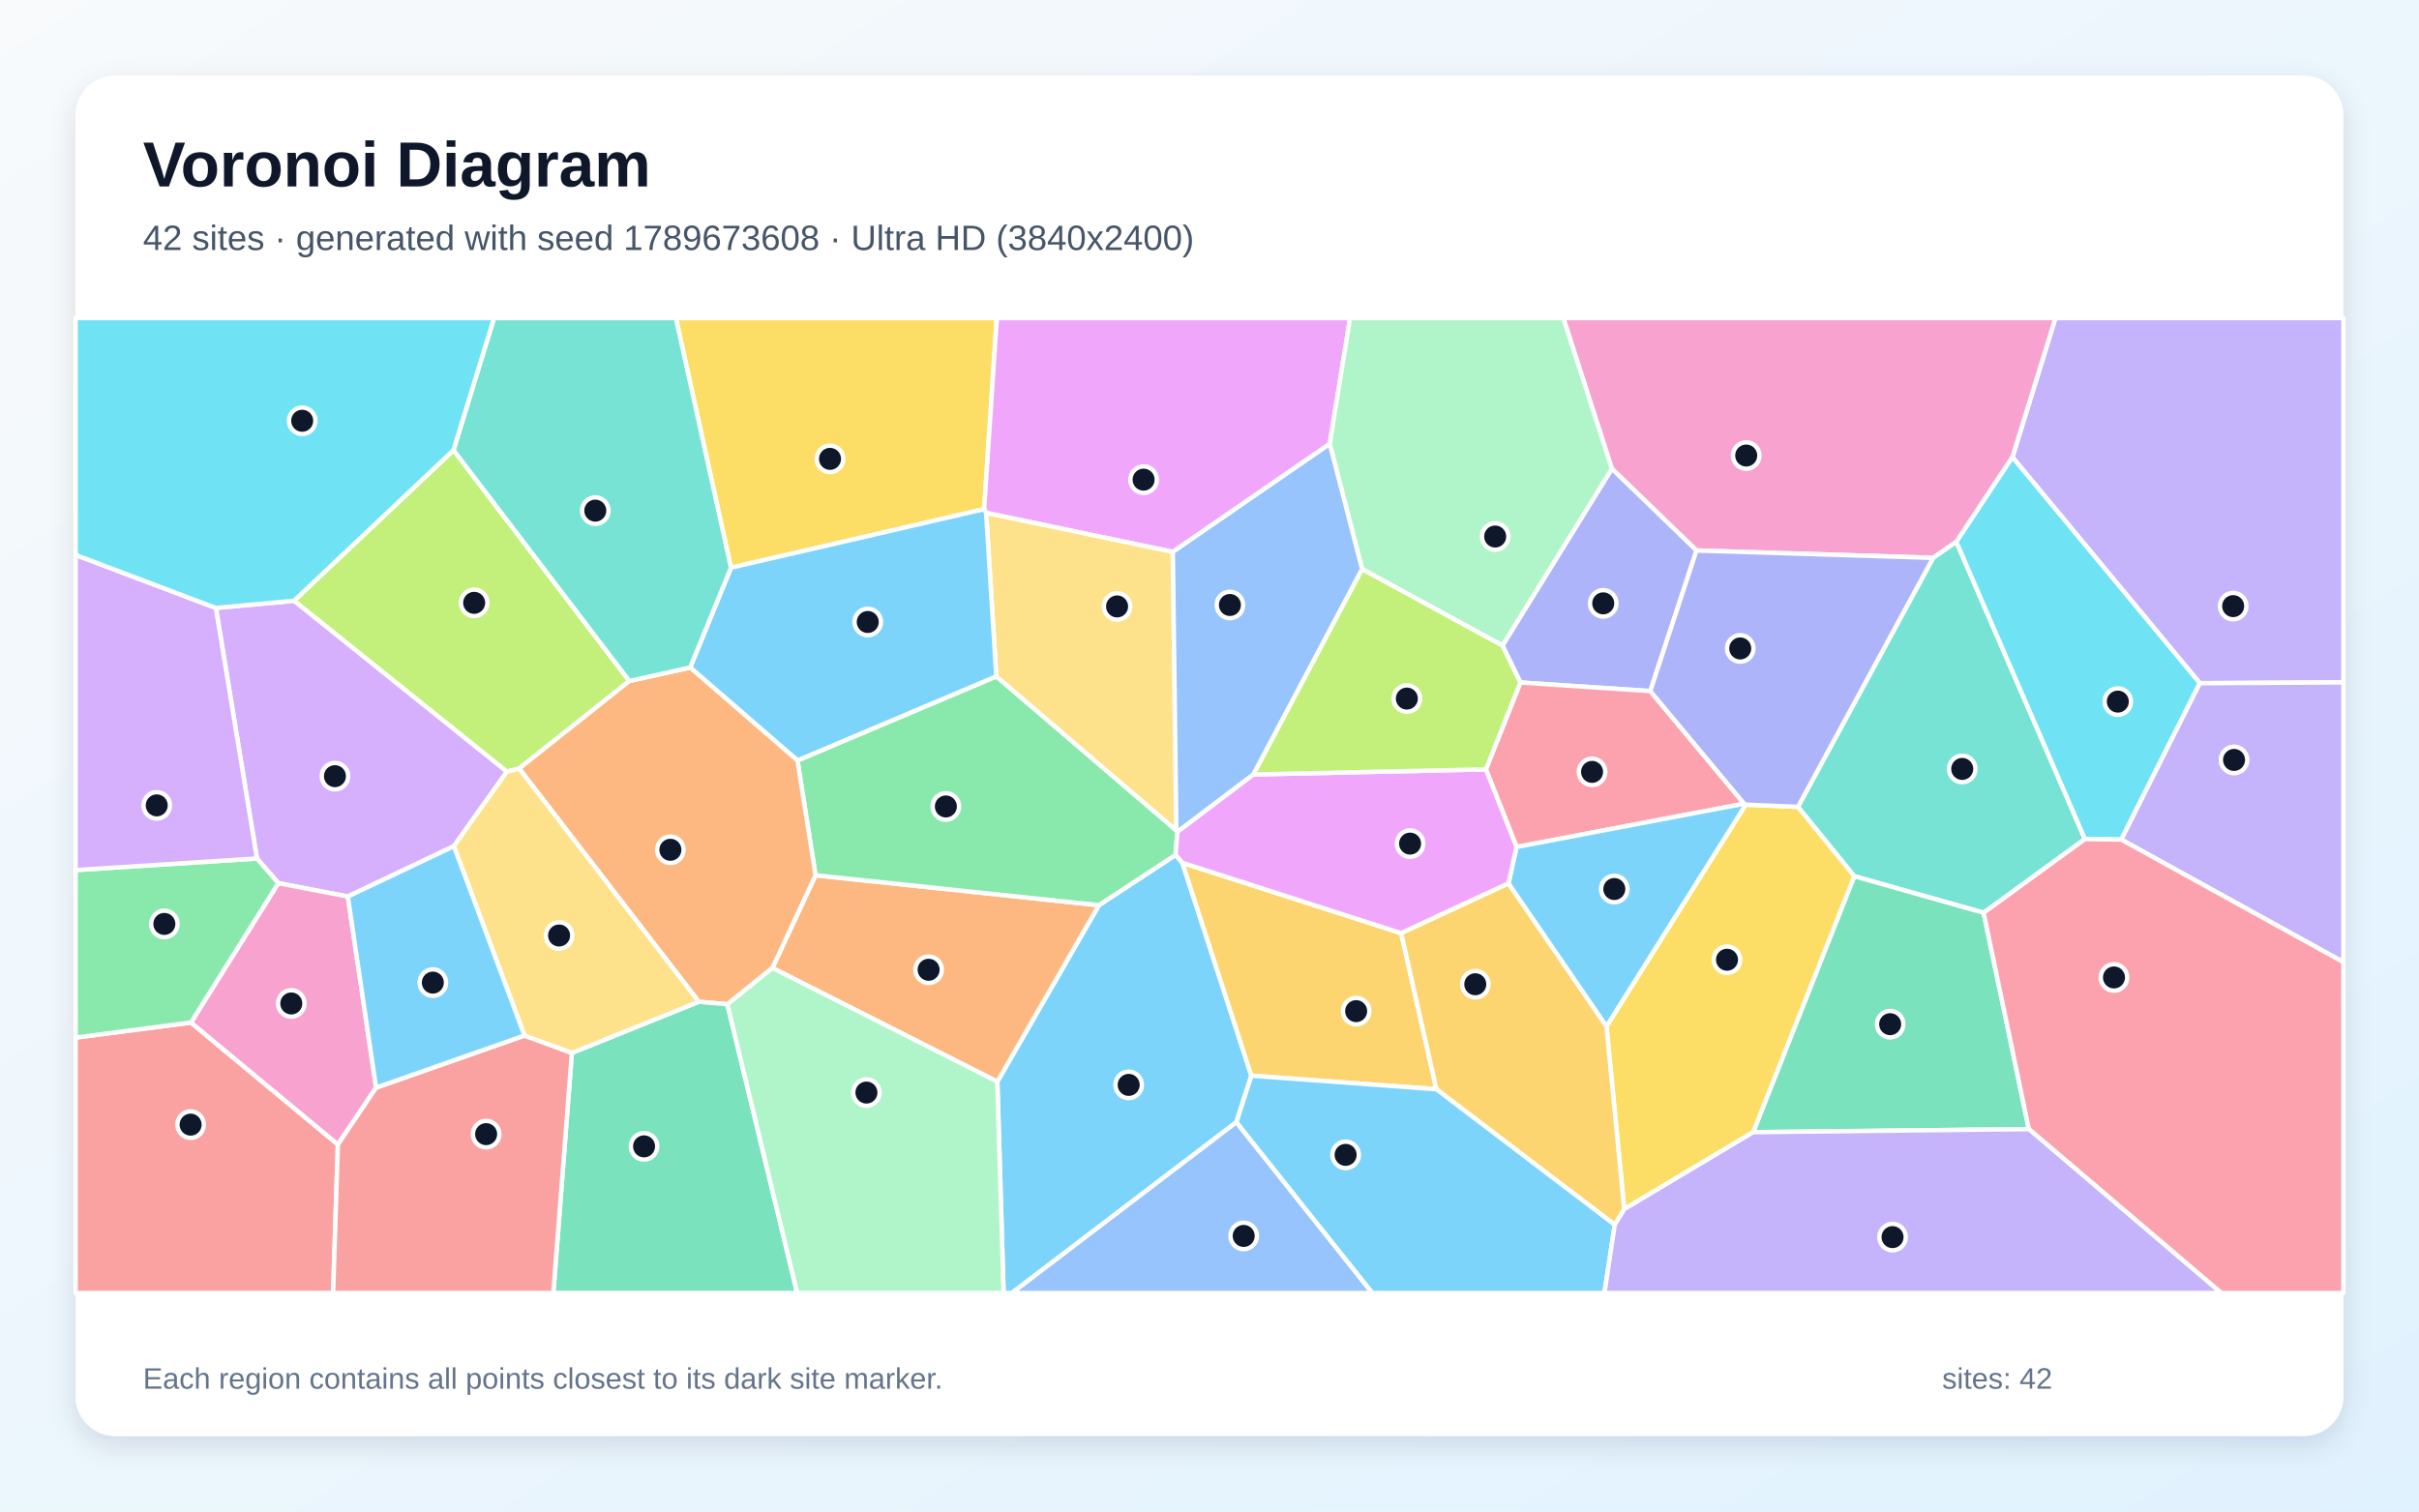
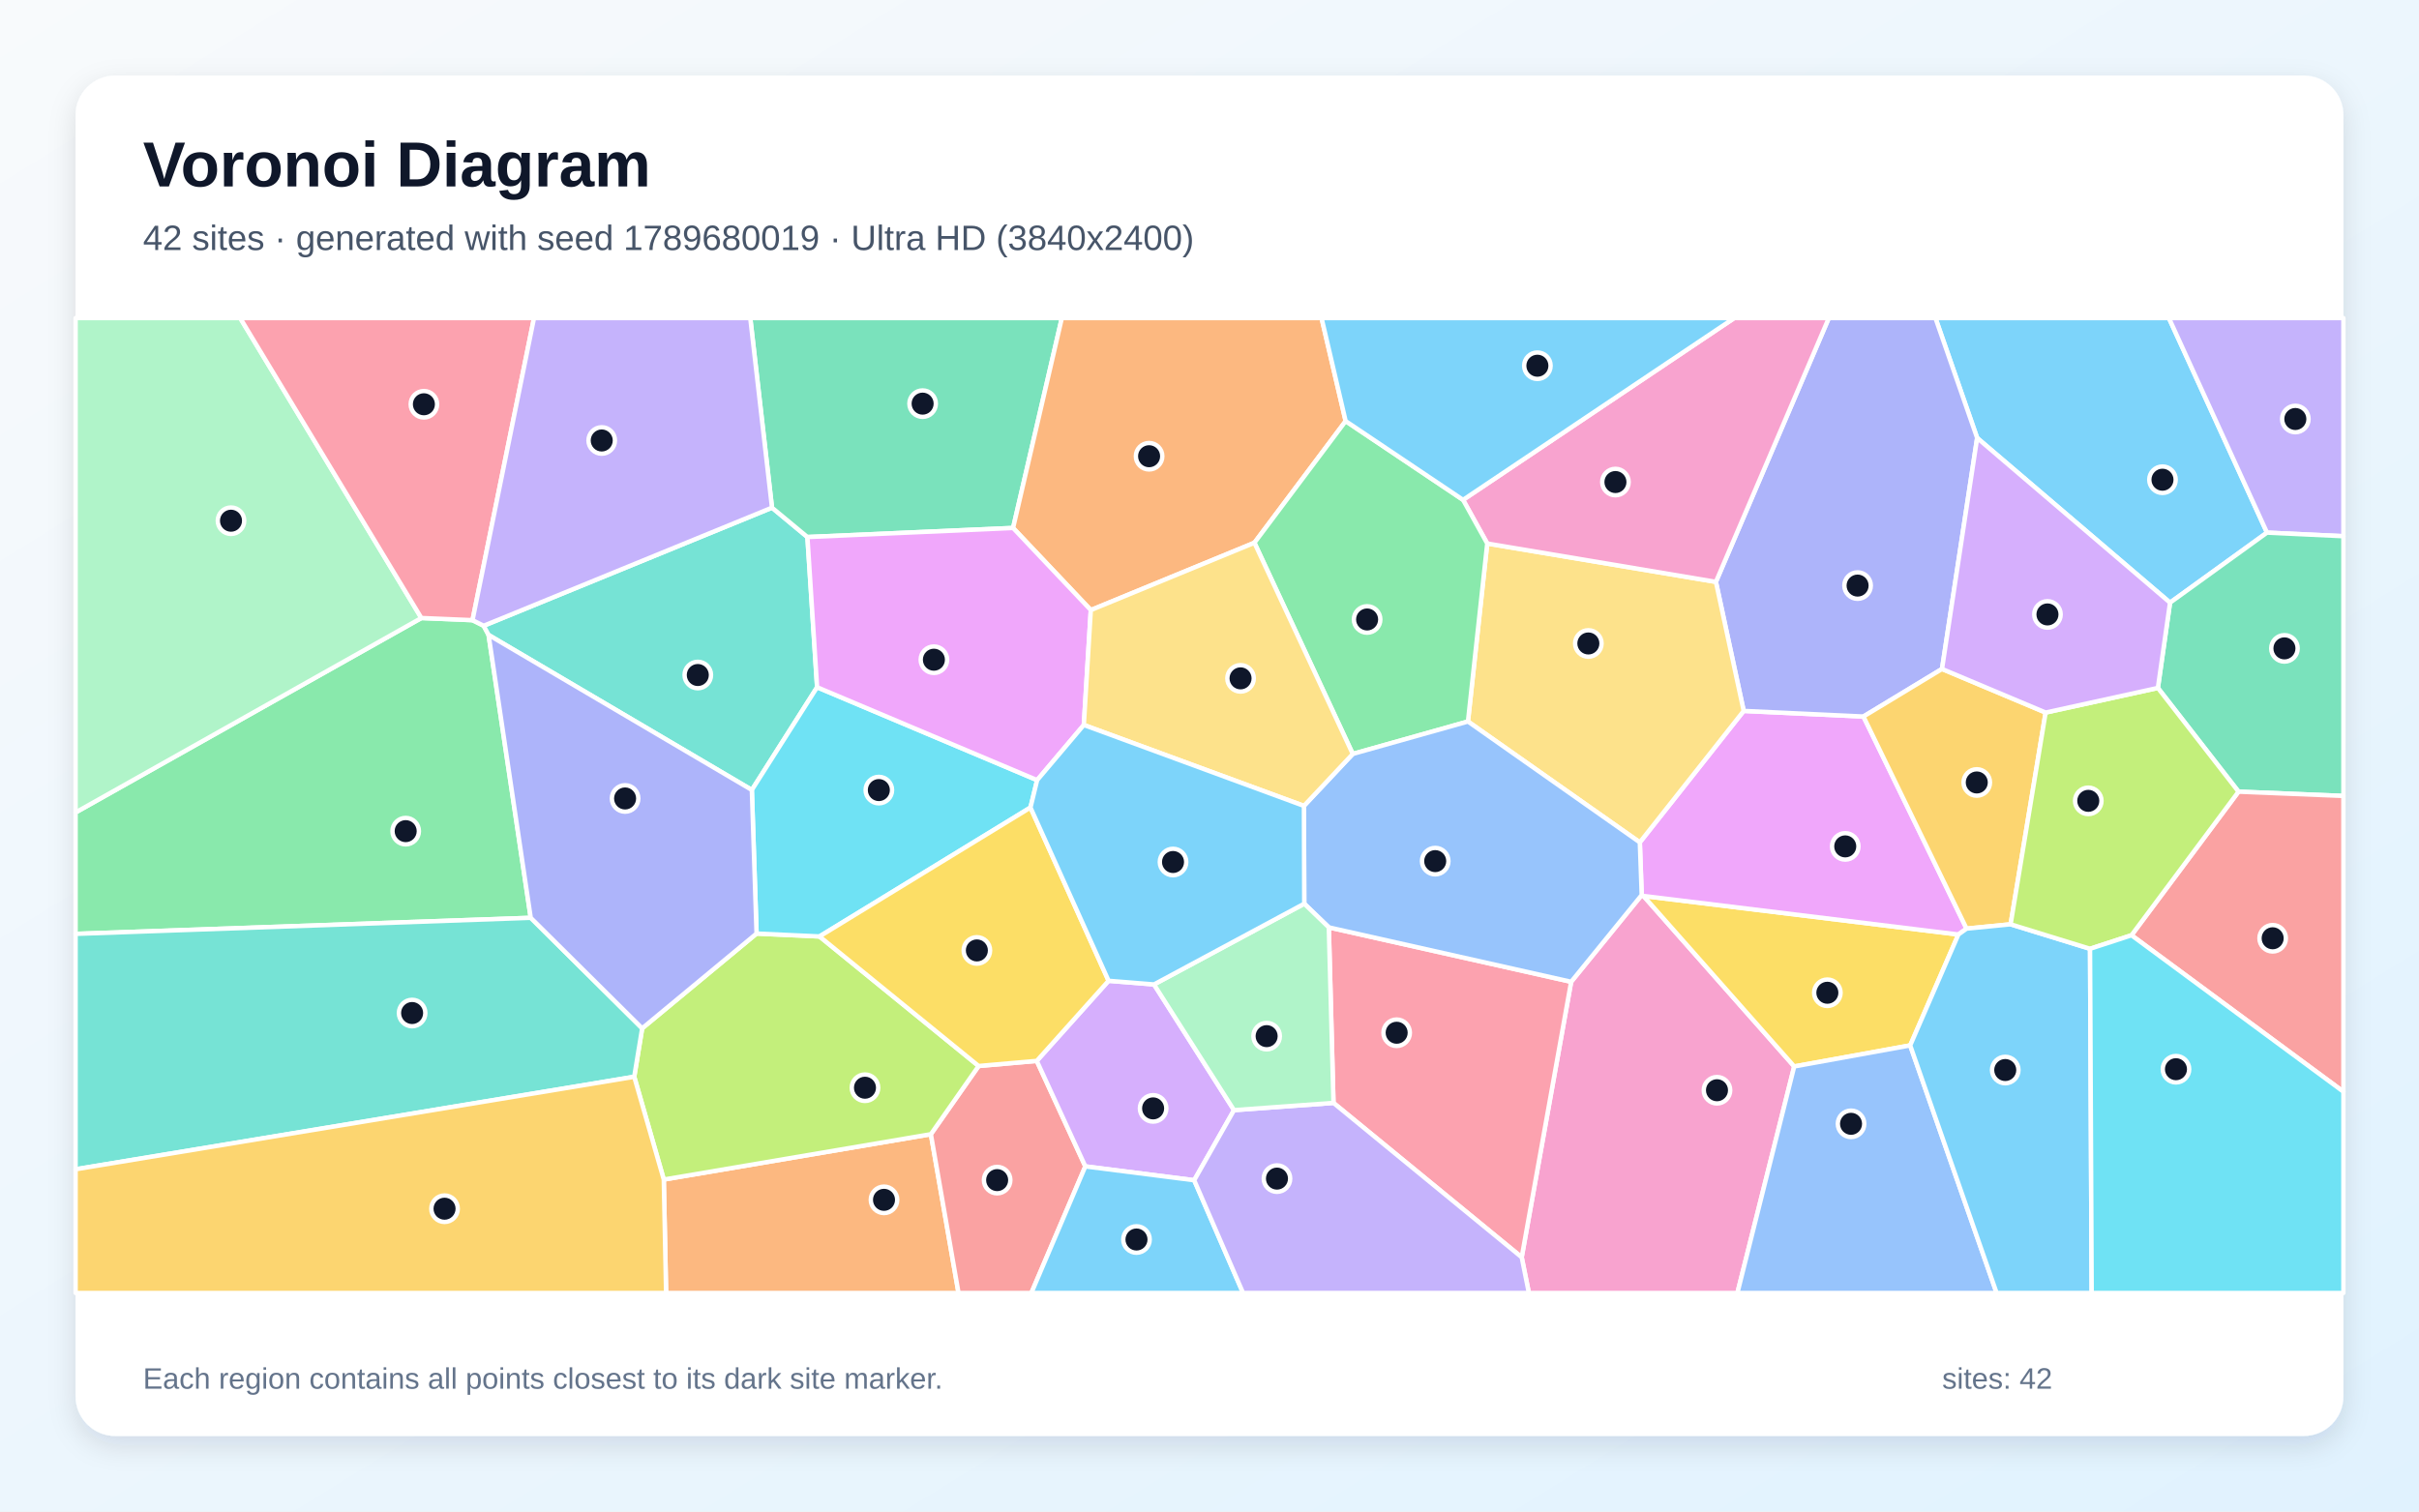
<svg xmlns="http://www.w3.org/2000/svg" width="3840" height="2400" viewBox="0 0 3840 2400" role="img" aria-labelledby="title description">
  <defs>
    <linearGradient id="background" x1="0" y1="0" x2="1" y2="1">
      <stop stop-color="#F8FAFC" />
      <stop offset="1" stop-color="#E0F2FE" />
    </linearGradient>
    <filter id="shadow" x="-5%" y="-5%" width="110%" height="110%">
      <feDropShadow dx="0" dy="15" stdDeviation="22" flood-color="#0F172A" flood-opacity=".12" />
    </filter>
  </defs>
  <rect width="3840" height="2400" fill="url(#background)" />
  <rect x="120" y="120" width="3600" height="2160" rx="63" fill="#FFFFFF" filter="url(#shadow)" />
  <g font-family="Arial, sans-serif">
    <text x="227" y="296" font-size="101" font-weight="700" fill="#0F172A">Voronoi Diagram</text>
-     <text x="227" y="397" font-size="56" fill="#475569">42 sites · generated with seed 1789673608 · Ultra HD (3840x2400)</text>
+     <text x="227" y="397" font-size="56" fill="#475569">42 sites · generated with seed 1789680019 · Ultra HD (3840x2400)</text>
  </g>
  <g stroke="#FFFFFF" stroke-width="7" stroke-linejoin="round">
-     <polygon points="1583.2,1717.5 1744.4,1437.3 1866.2,1357.4 1876.9,1369.9 1986.5,1708.0 1962.7,1781.8 1606.4,2053.0 1593.1,2053.0" fill="#38BDF8" fill-opacity="0.65" />
-     <polygon points="3492.1,1084.8 3194.6,725.9 3262.9,505.0 3720.0,505.0 3720.0,1083.5" fill="#A78BFA" fill-opacity="0.65" />
-     <polygon points="3194.6,725.9 3105.6,860.4 3068.7,885.8 2693.1,874.1 2558.7,744.2 2481.6,505.0 3262.9,505.0" fill="#F472B6" fill-opacity="0.65" />
-     <polygon points="1226.2,1536.9 1294.6,1389.8 1744.4,1437.3 1583.2,1717.5" fill="#FB923C" fill-opacity="0.65" />
-     <polygon points="1562.3,808.4 1160.4,901.4 1072.9,505.0 1582.4,505.0" fill="#FACC15" fill-opacity="0.65" />
-     <polygon points="1294.6,1389.8 1265.9,1207.5 1581.6,1073.9 1867.4,1318.5 1869.1,1320.9 1866.2,1357.4 1744.4,1437.3" fill="#4ADE80" fill-opacity="0.65" />
-     <polygon points="3309.7,1332.3 3148.9,1449.3 2943.5,1391.3 2854.1,1281.1 3068.7,885.8 3105.6,860.4" fill="#2DD4BF" fill-opacity="0.65" />
-     <polygon points="1962.7,1781.8 2178.5,2053.0 1606.4,2053.0" fill="#60A5FA" fill-opacity="0.65" />
-     <polygon points="2110.9,704.8 1861.8,876.3 1565.4,814.4 1562.3,808.4 1582.4,505.0 2143.2,505.0" fill="#E879F9" fill-opacity="0.65" />
-     <polygon points="2783.0,1797.7 2943.5,1391.3 3148.9,1449.3 3220.7,1792.8" fill="#34D399" fill-opacity="0.65" />
-     <polygon points="120.0,1647.5 303.1,1623.6 536.4,1817.3 528.8,2053.0 120.0,2053.0" fill="#F87171" fill-opacity="0.65" />
-     <polygon points="2619.7,1097.3 2413.5,1083.7 2385.0,1025.0 2558.7,744.2 2693.1,874.1" fill="#818CF8" fill-opacity="0.65" />
-     <polygon points="2224.3,1481.7 2280.2,1729.5 1986.5,1708.0 1876.9,1369.9" fill="#FBBF24" fill-opacity="0.65" />
-     <polygon points="719.9,714.7 999.1,1081.3 824.1,1220.3 804.6,1225.3 466.7,953.9" fill="#A3E635" fill-opacity="0.65" />
-     <polygon points="720.5,1343.6 552.2,1423.5 441.8,1402.3 407.9,1363.1 342.7,965.3 466.7,953.9 804.6,1225.3" fill="#C084FC" fill-opacity="0.65" />
-     <polygon points="2768.7,1276.1 2407.4,1344.8 2358.8,1221.6 2413.5,1083.7 2619.7,1097.3" fill="#FB7185" fill-opacity="0.65" />
-     <polygon points="3367.4,1333.1 3309.7,1332.3 3105.6,860.4 3194.6,725.9 3492.1,1084.8" fill="#22D3EE" fill-opacity="0.65" />
-     <polygon points="2558.7,744.2 2385.0,1025.0 2162.3,903.7 2110.9,704.8 2143.2,505.0 2481.6,505.0" fill="#86EFAC" fill-opacity="0.65" />
-     <polygon points="1565.4,814.4 1861.8,876.3 1867.4,1318.5 1581.6,1073.9" fill="#FCD34D" fill-opacity="0.65" />
-     <polygon points="1565.4,814.4 1581.6,1073.9 1265.9,1207.5 1095.6,1059.9 1160.4,901.4 1562.3,808.4" fill="#38BDF8" fill-opacity="0.65" />
-     <polygon points="2771.5,1277.6 2550.2,1630.1 2394.5,1402.8 2407.4,1344.8 2768.7,1276.1" fill="#38BDF8" fill-opacity="0.65" />
-     <polygon points="3367.4,1333.1 3492.1,1084.8 3720.0,1083.5 3720.0,1527.7" fill="#A78BFA" fill-opacity="0.65" />
-     <polygon points="597.0,1727.0 536.4,1817.3 303.1,1623.6 441.8,1402.3 552.2,1423.5" fill="#F472B6" fill-opacity="0.65" />
-     <polygon points="1154.7,1594.6 1109.3,1590.6 824.1,1220.3 999.1,1081.3 1095.6,1059.9 1265.9,1207.5 1294.6,1389.8 1226.2,1536.9" fill="#FB923C" fill-opacity="0.65" />
-     <polygon points="2578.4,1919.9 2550.2,1630.1 2771.5,1277.6 2854.1,1281.1 2943.5,1391.3 2783.0,1797.7" fill="#FACC15" fill-opacity="0.65" />
-     <polygon points="407.9,1363.1 441.8,1402.3 303.1,1623.6 120.0,1647.5 120.0,1381.5" fill="#4ADE80" fill-opacity="0.65" />
-     <polygon points="1160.4,901.4 1095.6,1059.9 999.1,1081.3 719.9,714.7 784.2,505.0 1072.9,505.0" fill="#2DD4BF" fill-opacity="0.65" />
-     <polygon points="1861.8,876.3 2110.9,704.8 2162.3,903.7 1989.8,1229.7 1869.1,1320.9 1867.4,1318.5" fill="#60A5FA" fill-opacity="0.65" />
-     <polygon points="1989.8,1229.7 2358.8,1221.6 2407.4,1344.8 2394.5,1402.8 2224.3,1481.7 1876.9,1369.9 1866.2,1357.4 1869.1,1320.9" fill="#E879F9" fill-opacity="0.65" />
-     <polygon points="907.8,1671.8 1109.3,1590.6 1154.7,1594.6 1265.5,2053.0 878.4,2053.0" fill="#34D399" fill-opacity="0.65" />
-     <polygon points="536.4,1817.3 597.0,1727.0 832.6,1644.2 907.8,1671.8 878.4,2053.0 528.8,2053.0" fill="#F87171" fill-opacity="0.65" />
-     <polygon points="2854.1,1281.1 2771.5,1277.6 2768.7,1276.1 2619.7,1097.3 2693.1,874.1 3068.7,885.8" fill="#818CF8" fill-opacity="0.65" />
-     <polygon points="2563.3,1944.7 2280.2,1729.5 2224.3,1481.7 2394.5,1402.8 2550.2,1630.1 2578.4,1919.9" fill="#FBBF24" fill-opacity="0.65" />
-     <polygon points="1989.8,1229.7 2162.3,903.7 2385.0,1025.0 2413.5,1083.7 2358.8,1221.6" fill="#A3E635" fill-opacity="0.65" />
-     <polygon points="342.7,965.3 407.9,1363.1 120.0,1381.5 120.0,881.1" fill="#C084FC" fill-opacity="0.65" />
-     <polygon points="3220.7,1792.8 3148.9,1449.3 3309.7,1332.3 3367.4,1333.1 3720.0,1527.7 3720.0,2053.0 3526.0,2053.0" fill="#FB7185" fill-opacity="0.65" />
-     <polygon points="719.9,714.7 466.7,953.9 342.7,965.3 120.0,881.1 120.0,505.0 784.2,505.0" fill="#22D3EE" fill-opacity="0.65" />
-     <polygon points="1154.7,1594.6 1226.2,1536.9 1583.2,1717.5 1593.1,2053.0 1265.5,2053.0" fill="#86EFAC" fill-opacity="0.65" />
-     <polygon points="907.8,1671.8 832.6,1644.2 720.5,1343.6 804.6,1225.3 824.1,1220.3 1109.3,1590.6" fill="#FCD34D" fill-opacity="0.65" />
-     <polygon points="832.6,1644.2 597.0,1727.0 552.2,1423.5 720.5,1343.6" fill="#38BDF8" fill-opacity="0.65" />
-     <polygon points="1962.7,1781.8 1986.5,1708.0 2280.2,1729.5 2563.3,1944.7 2547.0,2053.0 2178.5,2053.0" fill="#38BDF8" fill-opacity="0.65" />
-     <polygon points="2563.3,1944.7 2578.4,1919.9 2783.0,1797.7 3220.7,1792.8 3526.0,2053.0 2547.0,2053.0" fill="#A78BFA" fill-opacity="0.65" />
+     <polygon points="3444.8,956.9 3138.6,695.4 3072.4,505.0 3443.0,505.0 3598.7,845.7" fill="#38BDF8" fill-opacity="0.65" />
+     <polygon points="3598.7,845.7 3443.0,505.0 3720.0,505.0 3720.0,851.4" fill="#A78BFA" fill-opacity="0.65" />
+     <polygon points="2415.6,1996.3 2494.1,1558.9 2606.1,1421.1 2608.9,1422.6 2848.2,1693.3 2758.0,2053.0 2427.0,2053.0" fill="#F472B6" fill-opacity="0.65" />
+     <polygon points="1053.7,1872.9 1477.7,1800.9 1521.6,2053.0 1057.4,2053.0" fill="#FB923C" fill-opacity="0.65" />
+     <polygon points="3108.8,1483.8 3032.3,1659.9 2848.2,1693.3 2608.9,1422.6" fill="#FACC15" fill-opacity="0.65" />
+     <polygon points="842.5,1457.3 120.0,1482.8 120.0,1290.0 668.9,981.3 750.1,984.7 767.8,993.6 775.6,1008.2" fill="#4ADE80" fill-opacity="0.65" />
+     <polygon points="1225.5,806.1 1281.7,852.7 1297.1,1091.2 1193.5,1254.3 775.6,1008.2 767.8,993.6" fill="#2DD4BF" fill-opacity="0.65" />
+     <polygon points="2848.2,1693.3 3032.3,1659.9 3169.5,2053.0 2758.0,2053.0" fill="#60A5FA" fill-opacity="0.65" />
+     <polygon points="3121.8,1474.5 3108.8,1483.8 2608.9,1422.6 2606.1,1421.1 2603.1,1337.5 2768.0,1128.8 2958.1,1137.7" fill="#E879F9" fill-opacity="0.65" />
+     <polygon points="1608.2,838.3 1281.7,852.7 1225.5,806.1 1191.0,505.0 1685.6,505.0" fill="#34D399" fill-opacity="0.65" />
+     <polygon points="1477.7,1800.9 1553.5,1692.6 1645.8,1684.5 1722.9,1852.0 1637.2,2053.0 1521.6,2053.0" fill="#F87171" fill-opacity="0.65" />
+     <polygon points="3082.8,1062.2 2958.1,1137.7 2768.0,1128.8 2723.9,923.9 2903.1,505.0 3072.4,505.0 3138.6,695.4" fill="#818CF8" fill-opacity="0.65" />
+     <polygon points="3247.3,1131.4 3191.7,1467.6 3121.8,1474.5 2958.1,1137.7 3082.8,1062.2" fill="#FBBF24" fill-opacity="0.65" />
+     <polygon points="1201.0,1482.3 1300.9,1486.9 1553.5,1692.6 1477.7,1800.9 1053.7,1872.9 1006.8,1709.7 1019.4,1632.8" fill="#A3E635" fill-opacity="0.65" />
+     <polygon points="1831.9,1563.1 1958.9,1762.7 1895.7,1874.0 1722.9,1852.0 1645.8,1684.5 1759.8,1557.3" fill="#C084FC" fill-opacity="0.65" />
+     <polygon points="2116.8,1751.2 2109.4,1472.5 2494.1,1558.9 2415.6,1996.3" fill="#FB7185" fill-opacity="0.65" />
+     <polygon points="1646.4,1238.7 1635.8,1282.2 1300.9,1486.9 1201.0,1482.3 1193.5,1254.3 1297.1,1091.2" fill="#22D3EE" fill-opacity="0.65" />
+     <polygon points="668.9,981.3 120.0,1290.0 120.0,505.0 381.3,505.0" fill="#86EFAC" fill-opacity="0.65" />
+     <polygon points="2330.3,1145.6 2360.9,863.0 2723.9,923.9 2768.0,1128.8 2603.1,1337.5" fill="#FCD34D" fill-opacity="0.65" />
+     <polygon points="3032.3,1659.9 3108.8,1483.8 3121.8,1474.5 3191.7,1467.6 3317.8,1506.5 3320.4,2053.0 3169.5,2053.0" fill="#38BDF8" fill-opacity="0.65" />
+     <polygon points="1722.9,1852.0 1895.7,1874.0 1973.3,2053.0 1637.2,2053.0" fill="#38BDF8" fill-opacity="0.65" />
+     <polygon points="1895.7,1874.0 1958.9,1762.7 2116.8,1751.2 2415.6,1996.3 2427.0,2053.0 1973.3,2053.0" fill="#A78BFA" fill-opacity="0.65" />
+     <polygon points="2723.9,923.9 2360.9,863.0 2322.5,793.7 2753.0,505.0 2903.1,505.0" fill="#F472B6" fill-opacity="0.65" />
+     <polygon points="2136.1,668.6 1991.3,861.8 1731.6,968.7 1608.2,838.3 1685.6,505.0 2097.9,505.0" fill="#FB923C" fill-opacity="0.65" />
+     <polygon points="1635.8,1282.2 1759.8,1557.3 1645.8,1684.5 1553.5,1692.6 1300.9,1486.9" fill="#FACC15" fill-opacity="0.65" />
+     <polygon points="1991.3,861.8 2136.1,668.6 2322.5,793.7 2360.9,863.0 2330.3,1145.6 2147.4,1197.1" fill="#4ADE80" fill-opacity="0.65" />
+     <polygon points="120.0,1856.6 120.0,1482.8 842.5,1457.3 1019.4,1632.8 1006.8,1709.7" fill="#2DD4BF" fill-opacity="0.65" />
+     <polygon points="2109.4,1472.5 2070.4,1434.9 2069.9,1279.6 2147.4,1197.1 2330.3,1145.6 2603.1,1337.5 2606.1,1421.1 2494.1,1558.9" fill="#60A5FA" fill-opacity="0.65" />
+     <polygon points="1731.6,968.7 1720.5,1151.1 1646.4,1238.7 1297.1,1091.2 1281.7,852.7 1608.2,838.3" fill="#E879F9" fill-opacity="0.65" />
+     <polygon points="3553.5,1257.0 3425.5,1092.3 3444.8,956.9 3598.7,845.7 3720.0,851.4 3720.0,1263.8" fill="#34D399" fill-opacity="0.65" />
+     <polygon points="3383.6,1485.0 3553.5,1257.0 3720.0,1263.8 3720.0,1733.4" fill="#F87171" fill-opacity="0.65" />
+     <polygon points="1201.0,1482.3 1019.4,1632.8 842.5,1457.3 775.6,1008.2 1193.5,1254.3" fill="#818CF8" fill-opacity="0.65" />
+     <polygon points="120.0,1856.6 1006.8,1709.7 1053.7,1872.9 1057.4,2053.0 120.0,2053.0" fill="#FBBF24" fill-opacity="0.65" />
+     <polygon points="3383.6,1485.0 3317.8,1506.5 3191.7,1467.6 3247.3,1131.4 3425.5,1092.3 3553.5,1257.0" fill="#A3E635" fill-opacity="0.65" />
+     <polygon points="3425.5,1092.3 3247.3,1131.4 3082.8,1062.2 3138.6,695.4 3444.8,956.9" fill="#C084FC" fill-opacity="0.65" />
+     <polygon points="750.1,984.7 668.9,981.3 381.3,505.0 847.7,505.0" fill="#FB7185" fill-opacity="0.65" />
+     <polygon points="3317.8,1506.5 3383.6,1485.0 3720.0,1733.4 3720.0,2053.0 3320.4,2053.0" fill="#22D3EE" fill-opacity="0.65" />
+     <polygon points="2070.4,1434.9 2109.4,1472.5 2116.8,1751.2 1958.9,1762.7 1831.9,1563.1" fill="#86EFAC" fill-opacity="0.65" />
+     <polygon points="1720.5,1151.1 1731.6,968.7 1991.3,861.8 2147.4,1197.1 2069.9,1279.6" fill="#FCD34D" fill-opacity="0.65" />
+     <polygon points="2322.5,793.7 2136.1,668.6 2097.9,505.0 2753.0,505.0" fill="#38BDF8" fill-opacity="0.65" />
+     <polygon points="1720.5,1151.1 2069.9,1279.6 2070.4,1434.9 1831.9,1563.1 1759.8,1557.3 1635.8,1282.2 1646.4,1238.7" fill="#38BDF8" fill-opacity="0.65" />
+     <polygon points="1225.5,806.1 767.8,993.6 750.1,984.7 847.7,505.0 1191.0,505.0" fill="#A78BFA" fill-opacity="0.65" />
  </g>
  <g>
-     <circle cx="1791.7" cy="1722.6" r="21" fill="#0F172A" stroke="#FFFFFF" stroke-width="7" />
-     <circle cx="3545.0" cy="962.4" r="21" fill="#0F172A" stroke="#FFFFFF" stroke-width="7" />
-     <circle cx="2772.0" cy="723.3" r="21" fill="#0F172A" stroke="#FFFFFF" stroke-width="7" />
-     <circle cx="1474.1" cy="1539.8" r="21" fill="#0F172A" stroke="#FFFFFF" stroke-width="7" />
-     <circle cx="1317.6" cy="728.6" r="21" fill="#0F172A" stroke="#FFFFFF" stroke-width="7" />
-     <circle cx="1501.5" cy="1280.5" r="21" fill="#0F172A" stroke="#FFFFFF" stroke-width="7" />
-     <circle cx="3114.9" cy="1220.9" r="21" fill="#0F172A" stroke="#FFFFFF" stroke-width="7" />
-     <circle cx="1974.3" cy="1962.4" r="21" fill="#0F172A" stroke="#FFFFFF" stroke-width="7" />
-     <circle cx="1815.4" cy="761.6" r="21" fill="#0F172A" stroke="#FFFFFF" stroke-width="7" />
-     <circle cx="3000.5" cy="1626.2" r="21" fill="#0F172A" stroke="#FFFFFF" stroke-width="7" />
-     <circle cx="302.6" cy="1785.7" r="21" fill="#0F172A" stroke="#FFFFFF" stroke-width="7" />
-     <circle cx="2545.0" cy="958.0" r="21" fill="#0F172A" stroke="#FFFFFF" stroke-width="7" />
-     <circle cx="2152.8" cy="1605.5" r="21" fill="#0F172A" stroke="#FFFFFF" stroke-width="7" />
-     <circle cx="752.7" cy="957.2" r="21" fill="#0F172A" stroke="#FFFFFF" stroke-width="7" />
-     <circle cx="531.7" cy="1232.4" r="21" fill="#0F172A" stroke="#FFFFFF" stroke-width="7" />
-     <circle cx="2527.3" cy="1225.6" r="21" fill="#0F172A" stroke="#FFFFFF" stroke-width="7" />
-     <circle cx="3361.9" cy="1114.0" r="21" fill="#0F172A" stroke="#FFFFFF" stroke-width="7" />
-     <circle cx="2373.5" cy="851.9" r="21" fill="#0F172A" stroke="#FFFFFF" stroke-width="7" />
-     <circle cx="1773.3" cy="962.9" r="21" fill="#0F172A" stroke="#FFFFFF" stroke-width="7" />
-     <circle cx="1377.5" cy="987.6" r="21" fill="#0F172A" stroke="#FFFFFF" stroke-width="7" />
-     <circle cx="2562.6" cy="1411.6" r="21" fill="#0F172A" stroke="#FFFFFF" stroke-width="7" />
-     <circle cx="3546.4" cy="1206.6" r="21" fill="#0F172A" stroke="#FFFFFF" stroke-width="7" />
-     <circle cx="462.4" cy="1593.3" r="21" fill="#0F172A" stroke="#FFFFFF" stroke-width="7" />
-     <circle cx="1064.2" cy="1349.3" r="21" fill="#0F172A" stroke="#FFFFFF" stroke-width="7" />
-     <circle cx="2741.5" cy="1523.9" r="21" fill="#0F172A" stroke="#FFFFFF" stroke-width="7" />
-     <circle cx="260.9" cy="1467.0" r="21" fill="#0F172A" stroke="#FFFFFF" stroke-width="7" />
-     <circle cx="945.0" cy="810.8" r="21" fill="#0F172A" stroke="#FFFFFF" stroke-width="7" />
-     <circle cx="1952.4" cy="960.6" r="21" fill="#0F172A" stroke="#FFFFFF" stroke-width="7" />
-     <circle cx="2238.4" cy="1339.5" r="21" fill="#0F172A" stroke="#FFFFFF" stroke-width="7" />
-     <circle cx="1022.4" cy="1820.2" r="21" fill="#0F172A" stroke="#FFFFFF" stroke-width="7" />
-     <circle cx="771.7" cy="1800.8" r="21" fill="#0F172A" stroke="#FFFFFF" stroke-width="7" />
-     <circle cx="2762.5" cy="1029.6" r="21" fill="#0F172A" stroke="#FFFFFF" stroke-width="7" />
-     <circle cx="2341.9" cy="1562.8" r="21" fill="#0F172A" stroke="#FFFFFF" stroke-width="7" />
-     <circle cx="2233.3" cy="1109.2" r="21" fill="#0F172A" stroke="#FFFFFF" stroke-width="7" />
-     <circle cx="248.8" cy="1278.8" r="21" fill="#0F172A" stroke="#FFFFFF" stroke-width="7" />
-     <circle cx="3355.8" cy="1552.0" r="21" fill="#0F172A" stroke="#FFFFFF" stroke-width="7" />
-     <circle cx="479.7" cy="668.1" r="21" fill="#0F172A" stroke="#FFFFFF" stroke-width="7" />
-     <circle cx="1375.4" cy="1734.8" r="21" fill="#0F172A" stroke="#FFFFFF" stroke-width="7" />
-     <circle cx="887.5" cy="1485.4" r="21" fill="#0F172A" stroke="#FFFFFF" stroke-width="7" />
-     <circle cx="687.1" cy="1560.2" r="21" fill="#0F172A" stroke="#FFFFFF" stroke-width="7" />
-     <circle cx="2136.1" cy="1833.7" r="21" fill="#0F172A" stroke="#FFFFFF" stroke-width="7" />
-     <circle cx="3004.3" cy="1964.3" r="21" fill="#0F172A" stroke="#FFFFFF" stroke-width="7" />
+     <circle cx="3432.8" cy="761.7" r="21" fill="#0F172A" stroke="#FFFFFF" stroke-width="7" />
+     <circle cx="3643.7" cy="665.3" r="21" fill="#0F172A" stroke="#FFFFFF" stroke-width="7" />
+     <circle cx="2725.6" cy="1731.1" r="21" fill="#0F172A" stroke="#FFFFFF" stroke-width="7" />
+     <circle cx="1403.3" cy="1905.1" r="21" fill="#0F172A" stroke="#FFFFFF" stroke-width="7" />
+     <circle cx="2900.8" cy="1576.3" r="21" fill="#0F172A" stroke="#FFFFFF" stroke-width="7" />
+     <circle cx="644.0" cy="1319.7" r="21" fill="#0F172A" stroke="#FFFFFF" stroke-width="7" />
+     <circle cx="1107.7" cy="1071.8" r="21" fill="#0F172A" stroke="#FFFFFF" stroke-width="7" />
+     <circle cx="2938.4" cy="1784.4" r="21" fill="#0F172A" stroke="#FFFFFF" stroke-width="7" />
+     <circle cx="2929.2" cy="1343.9" r="21" fill="#0F172A" stroke="#FFFFFF" stroke-width="7" />
+     <circle cx="1464.6" cy="640.9" r="21" fill="#0F172A" stroke="#FFFFFF" stroke-width="7" />
+     <circle cx="1582.9" cy="1873.8" r="21" fill="#0F172A" stroke="#FFFFFF" stroke-width="7" />
+     <circle cx="2948.8" cy="929.8" r="21" fill="#0F172A" stroke="#FFFFFF" stroke-width="7" />
+     <circle cx="3138.0" cy="1242.4" r="21" fill="#0F172A" stroke="#FFFFFF" stroke-width="7" />
+     <circle cx="1373.1" cy="1727.1" r="21" fill="#0F172A" stroke="#FFFFFF" stroke-width="7" />
+     <circle cx="1830.5" cy="1759.9" r="21" fill="#0F172A" stroke="#FFFFFF" stroke-width="7" />
+     <circle cx="2217.1" cy="1639.8" r="21" fill="#0F172A" stroke="#FFFFFF" stroke-width="7" />
+     <circle cx="1395.1" cy="1254.5" r="21" fill="#0F172A" stroke="#FFFFFF" stroke-width="7" />
+     <circle cx="366.7" cy="826.8" r="21" fill="#0F172A" stroke="#FFFFFF" stroke-width="7" />
+     <circle cx="2521.4" cy="1021.7" r="21" fill="#0F172A" stroke="#FFFFFF" stroke-width="7" />
+     <circle cx="3183.2" cy="1699.0" r="21" fill="#0F172A" stroke="#FFFFFF" stroke-width="7" />
+     <circle cx="1804.1" cy="1968.1" r="21" fill="#0F172A" stroke="#FFFFFF" stroke-width="7" />
+     <circle cx="2027.1" cy="1871.4" r="21" fill="#0F172A" stroke="#FFFFFF" stroke-width="7" />
+     <circle cx="2564.4" cy="765.4" r="21" fill="#0F172A" stroke="#FFFFFF" stroke-width="7" />
+     <circle cx="1824.1" cy="724.4" r="21" fill="#0F172A" stroke="#FFFFFF" stroke-width="7" />
+     <circle cx="1550.7" cy="1509.1" r="21" fill="#0F172A" stroke="#FFFFFF" stroke-width="7" />
+     <circle cx="2170.2" cy="983.6" r="21" fill="#0F172A" stroke="#FFFFFF" stroke-width="7" />
+     <circle cx="654.2" cy="1608.5" r="21" fill="#0F172A" stroke="#FFFFFF" stroke-width="7" />
+     <circle cx="2278.3" cy="1367.3" r="21" fill="#0F172A" stroke="#FFFFFF" stroke-width="7" />
+     <circle cx="1482.5" cy="1047.5" r="21" fill="#0F172A" stroke="#FFFFFF" stroke-width="7" />
+     <circle cx="3626.4" cy="1029.5" r="21" fill="#0F172A" stroke="#FFFFFF" stroke-width="7" />
+     <circle cx="3607.7" cy="1489.8" r="21" fill="#0F172A" stroke="#FFFFFF" stroke-width="7" />
+     <circle cx="992.3" cy="1267.8" r="21" fill="#0F172A" stroke="#FFFFFF" stroke-width="7" />
+     <circle cx="705.7" cy="1919.2" r="21" fill="#0F172A" stroke="#FFFFFF" stroke-width="7" />
+     <circle cx="3315.0" cy="1271.6" r="21" fill="#0F172A" stroke="#FFFFFF" stroke-width="7" />
+     <circle cx="3250.2" cy="975.6" r="21" fill="#0F172A" stroke="#FFFFFF" stroke-width="7" />
+     <circle cx="672.9" cy="641.9" r="21" fill="#0F172A" stroke="#FFFFFF" stroke-width="7" />
+     <circle cx="3454.2" cy="1697.7" r="21" fill="#0F172A" stroke="#FFFFFF" stroke-width="7" />
+     <circle cx="2010.7" cy="1645.2" r="21" fill="#0F172A" stroke="#FFFFFF" stroke-width="7" />
+     <circle cx="1969.3" cy="1077.1" r="21" fill="#0F172A" stroke="#FFFFFF" stroke-width="7" />
+     <circle cx="2440.5" cy="580.7" r="21" fill="#0F172A" stroke="#FFFFFF" stroke-width="7" />
+     <circle cx="1862.1" cy="1368.7" r="21" fill="#0F172A" stroke="#FFFFFF" stroke-width="7" />
+     <circle cx="955.2" cy="699.4" r="21" fill="#0F172A" stroke="#FFFFFF" stroke-width="7" />
  </g>
  <g font-family="Arial, sans-serif" font-size="47" fill="#64748B">
    <text x="227" y="2205">Each region contains all points closest to its dark site marker.</text>
    <text x="3083" y="2205">sites: 42</text>
  </g>
</svg>
